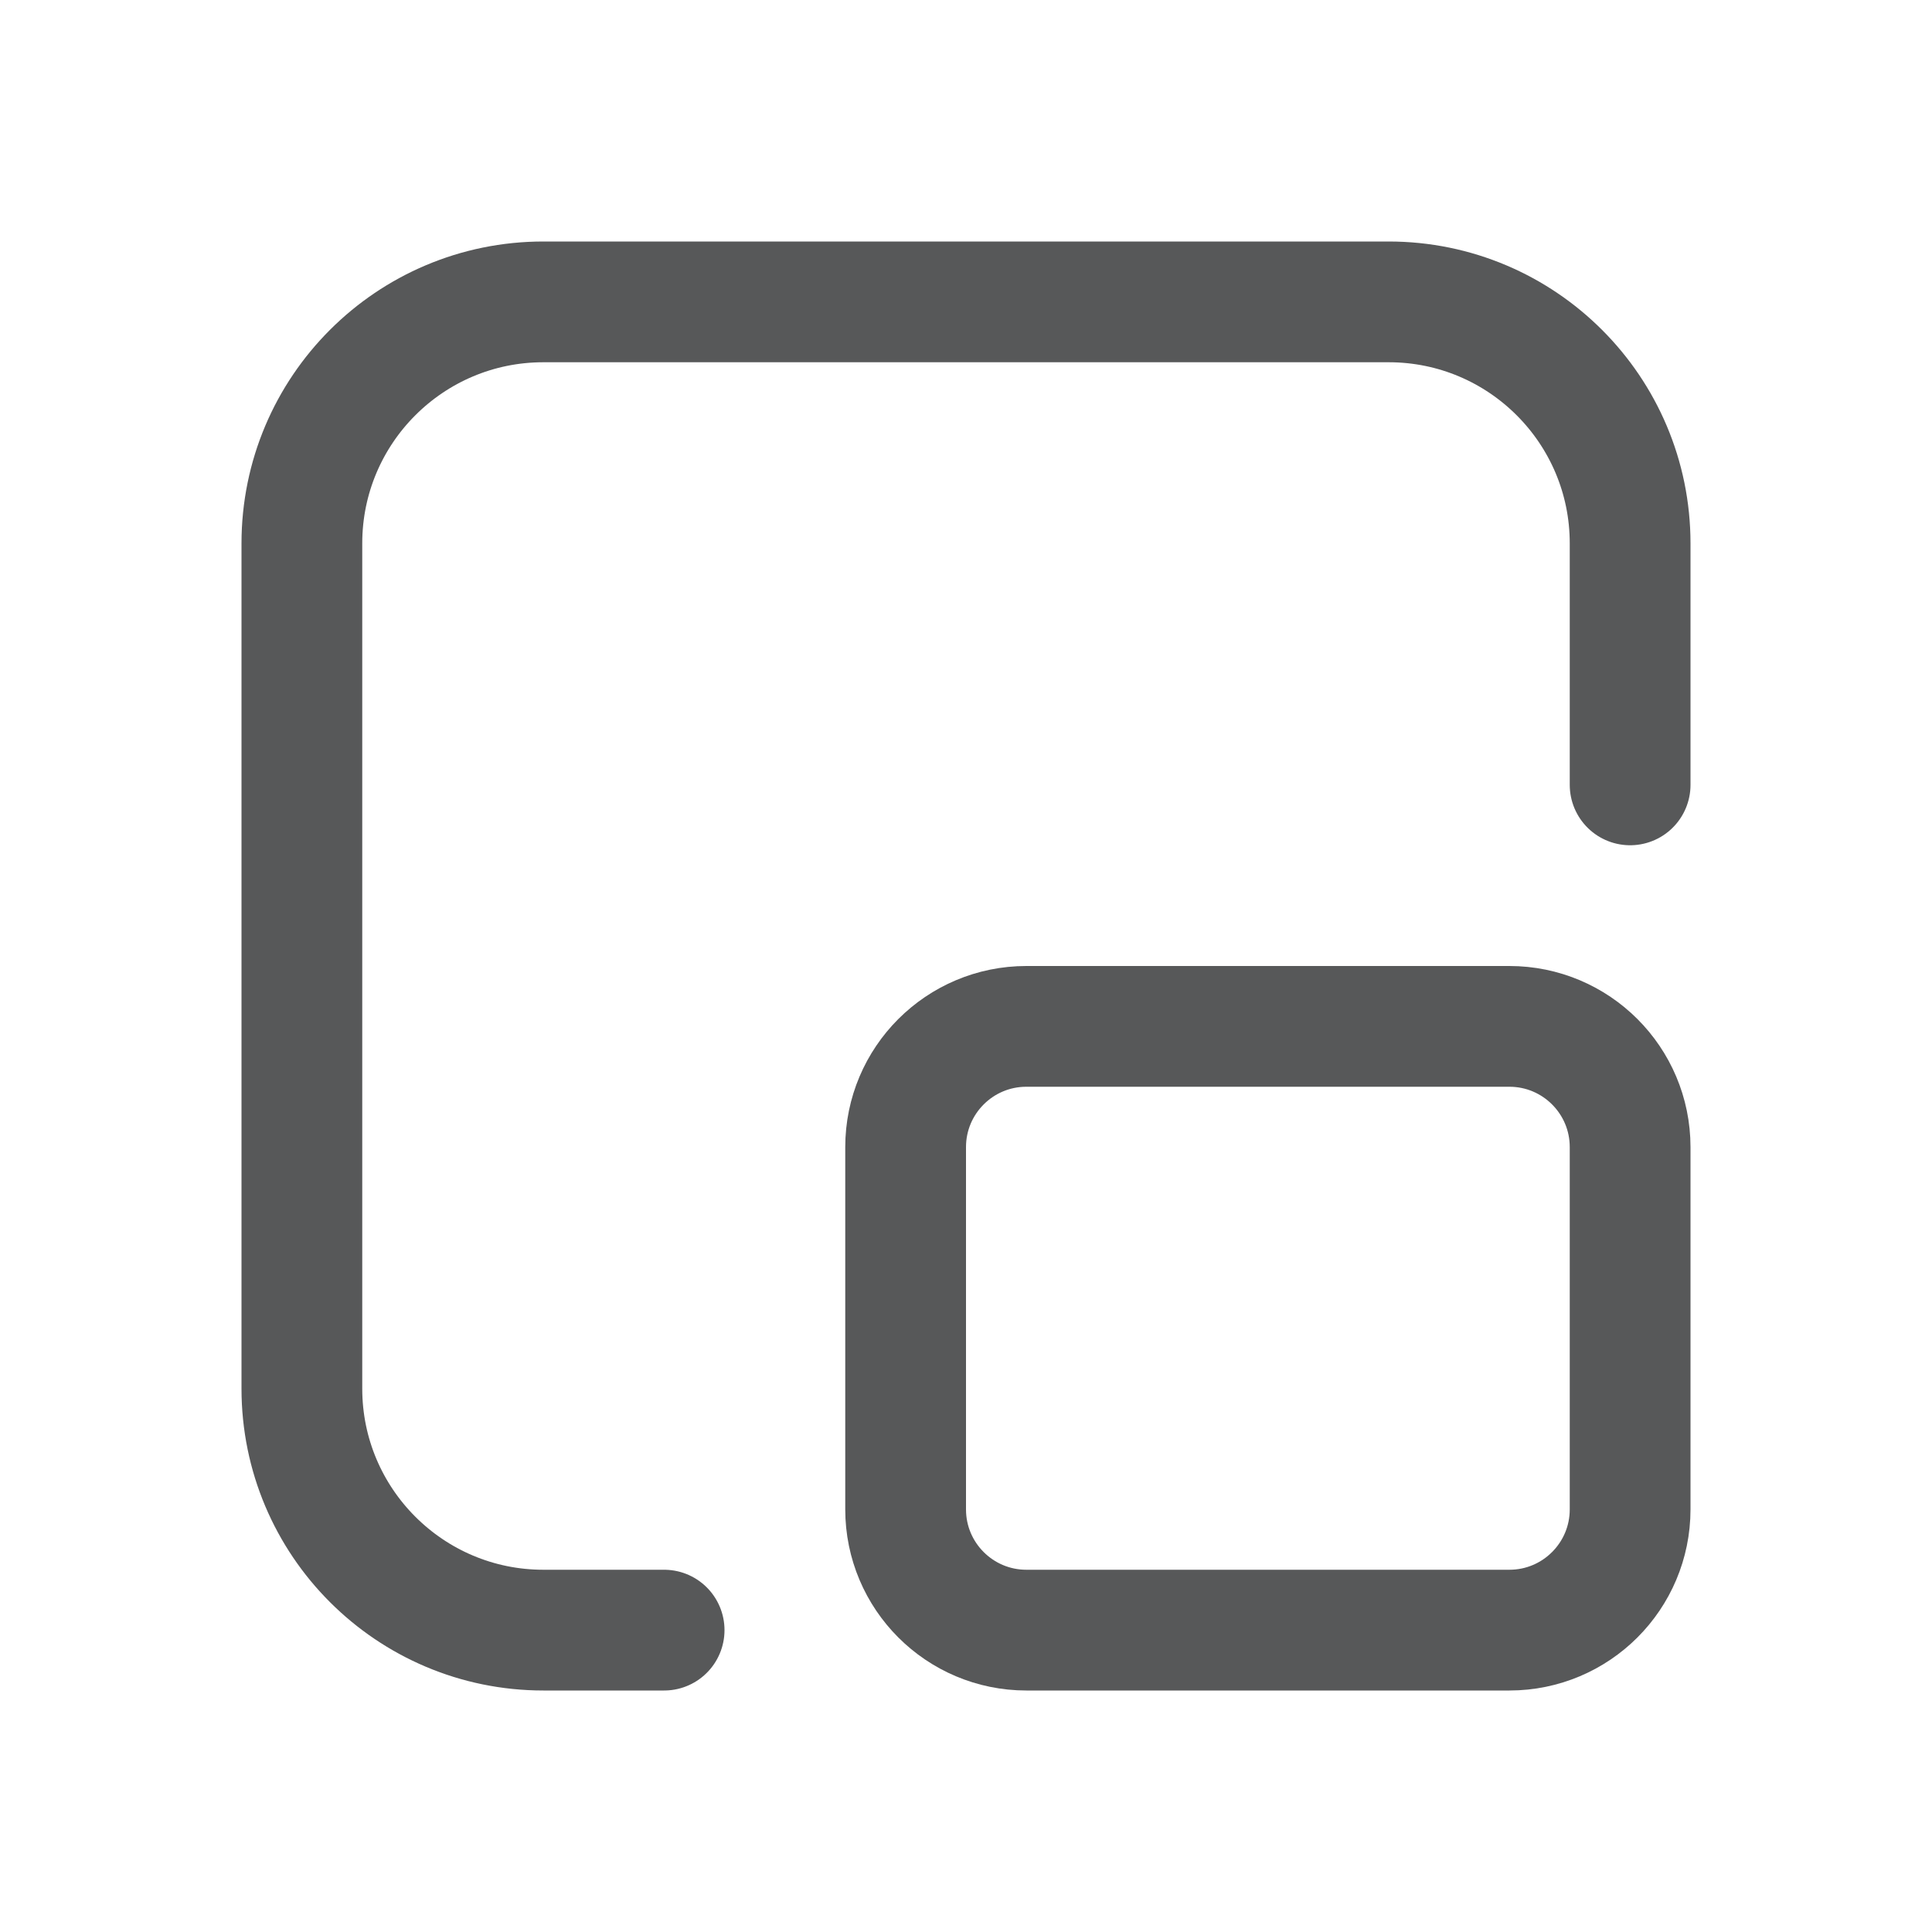
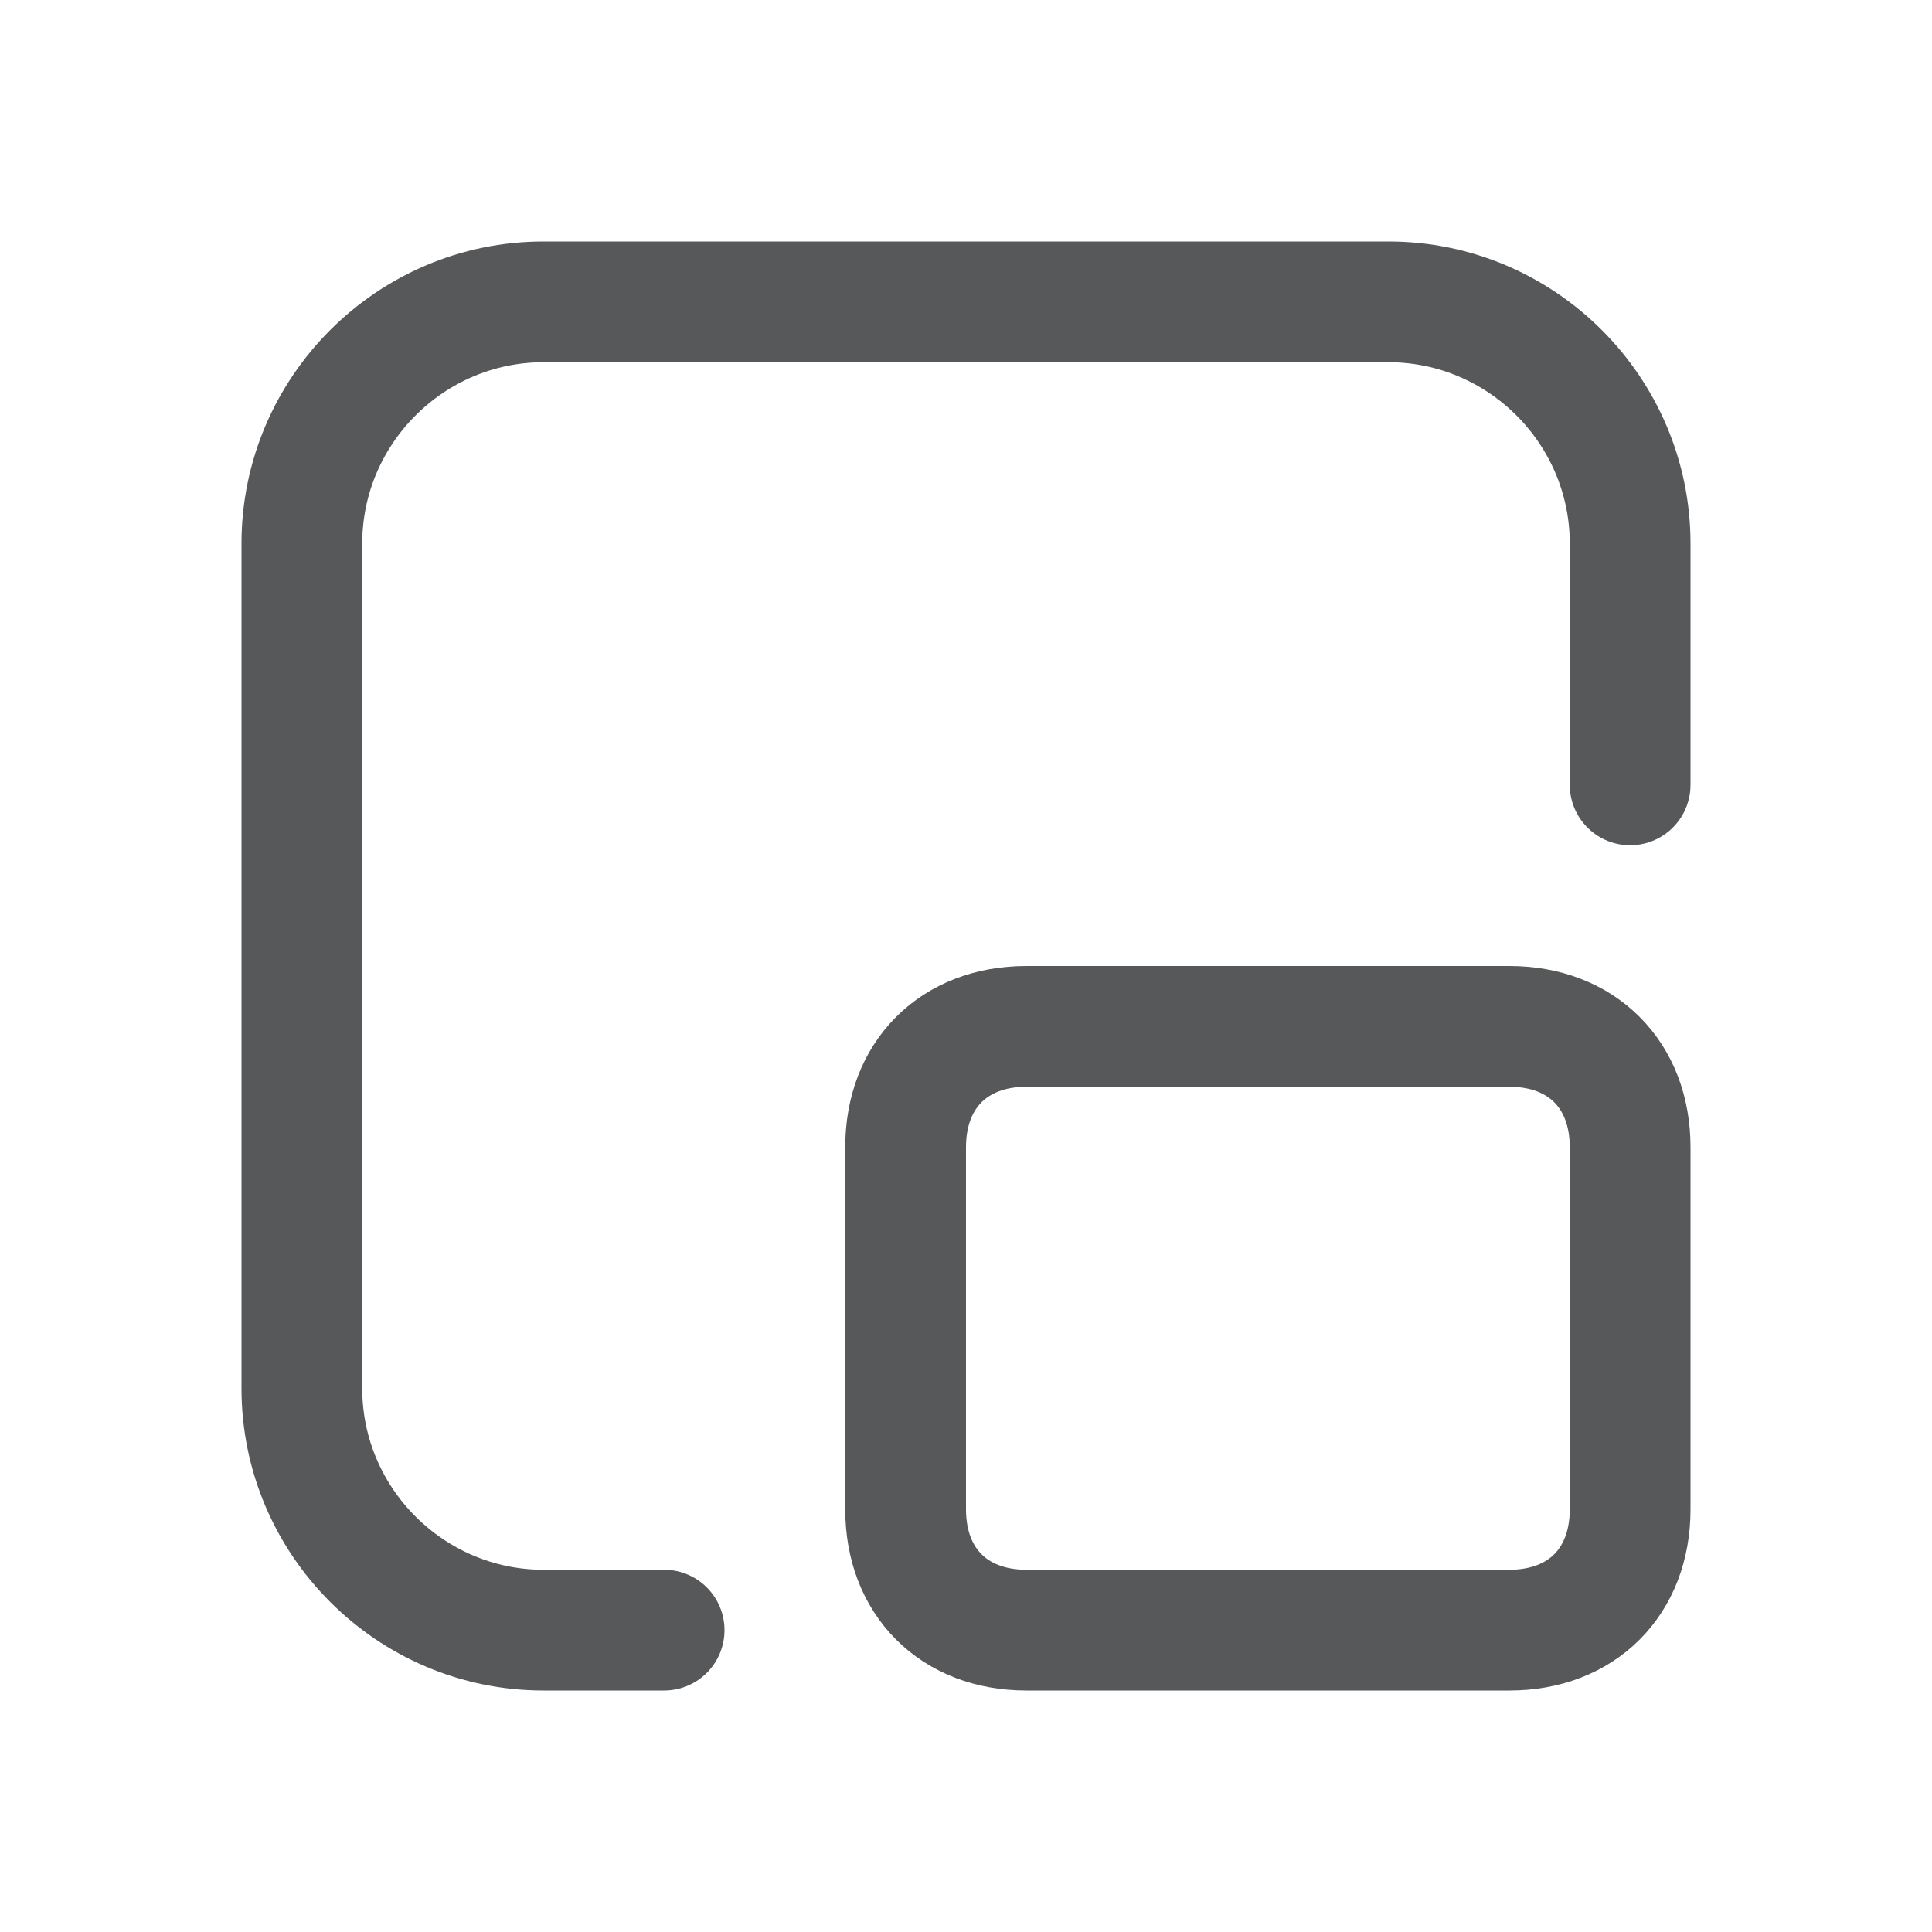
- <svg xmlns="http://www.w3.org/2000/svg" id="图层_1" data-name="图层 1" viewBox="0 0 16 16">
-   <defs>
-     <style>.cls-1{opacity:0.75;}.cls-2,.cls-3{fill:none;stroke:#1f2022;stroke-miterlimit:10;}.cls-2{stroke-linecap:round;}</style>
-   </defs>
-   <g class="cls-1">
-     <path class="cls-2" d="M5.5,13.5h-1a2,2,0,0,1-2-2v-7a2,2,0,0,1,2-2h7a2,2,0,0,1,2,2v2" />
-     <rect class="cls-3" x="7.5" y="8.5" width="6" height="5" rx="1" />
+ <svg xmlns="http://www.w3.org/2000/svg" version="1.1" id="图层_1" x="0px" y="0px" viewBox="0 0 16 16" style="enable-background:new 0 0 16 16;" xml:space="preserve">
+   <style type="text/css">
+ 	.st0{opacity:0.75;}
+ 	.st1{fill:none;stroke:#1F2022;stroke-linecap:round;stroke-miterlimit:10;}
+ 	.st2{fill:none;stroke:#1F2022;stroke-miterlimit:10;}
+ </style>
+   <g class="st0">
+     <path class="st1" d="M5.5,13.5h-1c-1.1,0-2-0.9-2-2v-7c0-1.1,0.9-2,2-2h7c1.1,0,2,0.9,2,2v2" />
+     <path class="st2" d="M8.5,8.5h4c0.6,0,1,0.4,1,1v3c0,0.6-0.4,1-1,1h-4c-0.6,0-1-0.4-1-1v-3C7.5,8.9,7.9,8.5,8.5,8.5z" />
  </g>
</svg>
